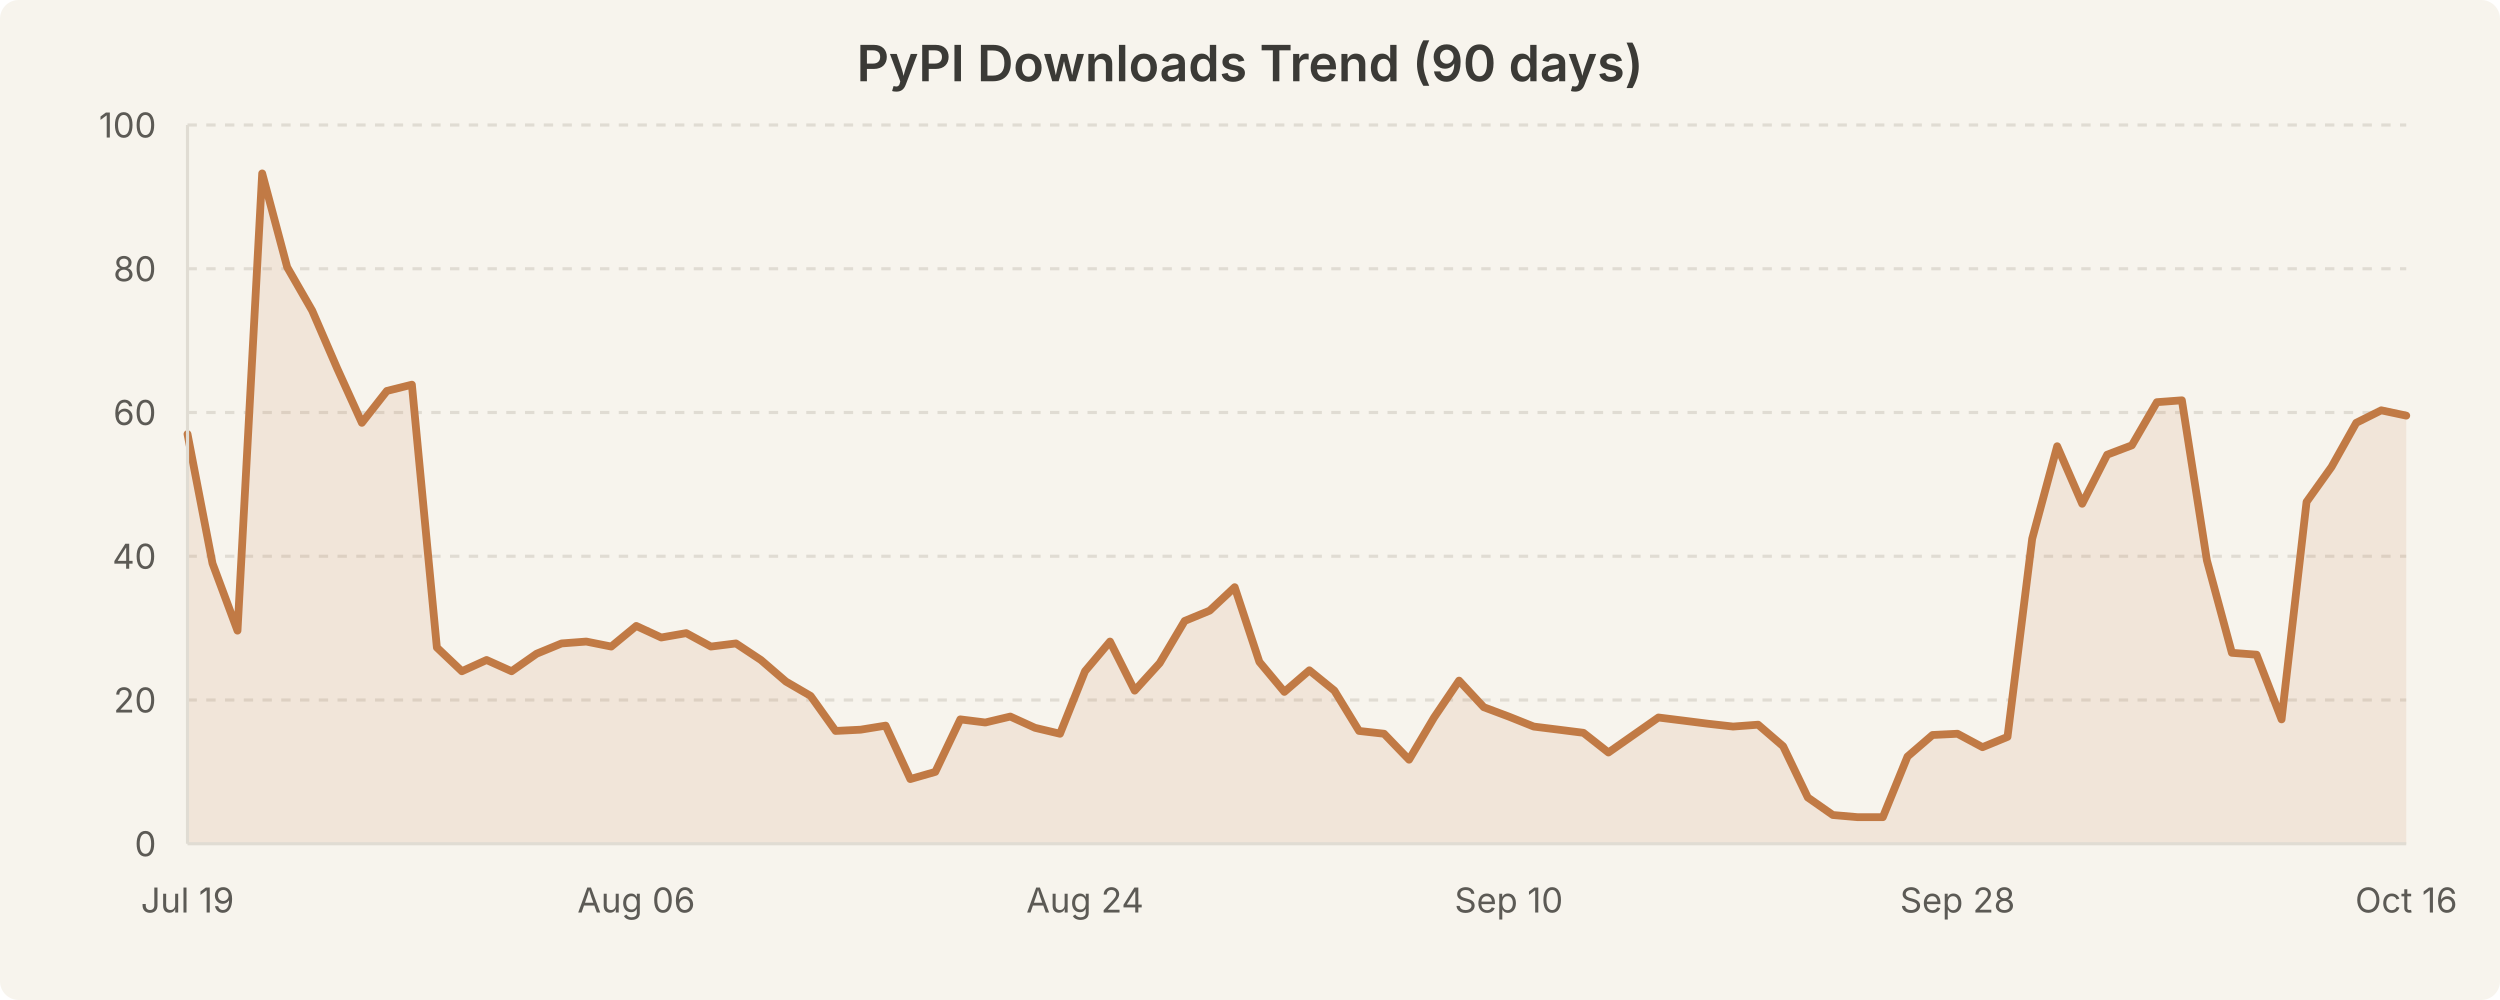
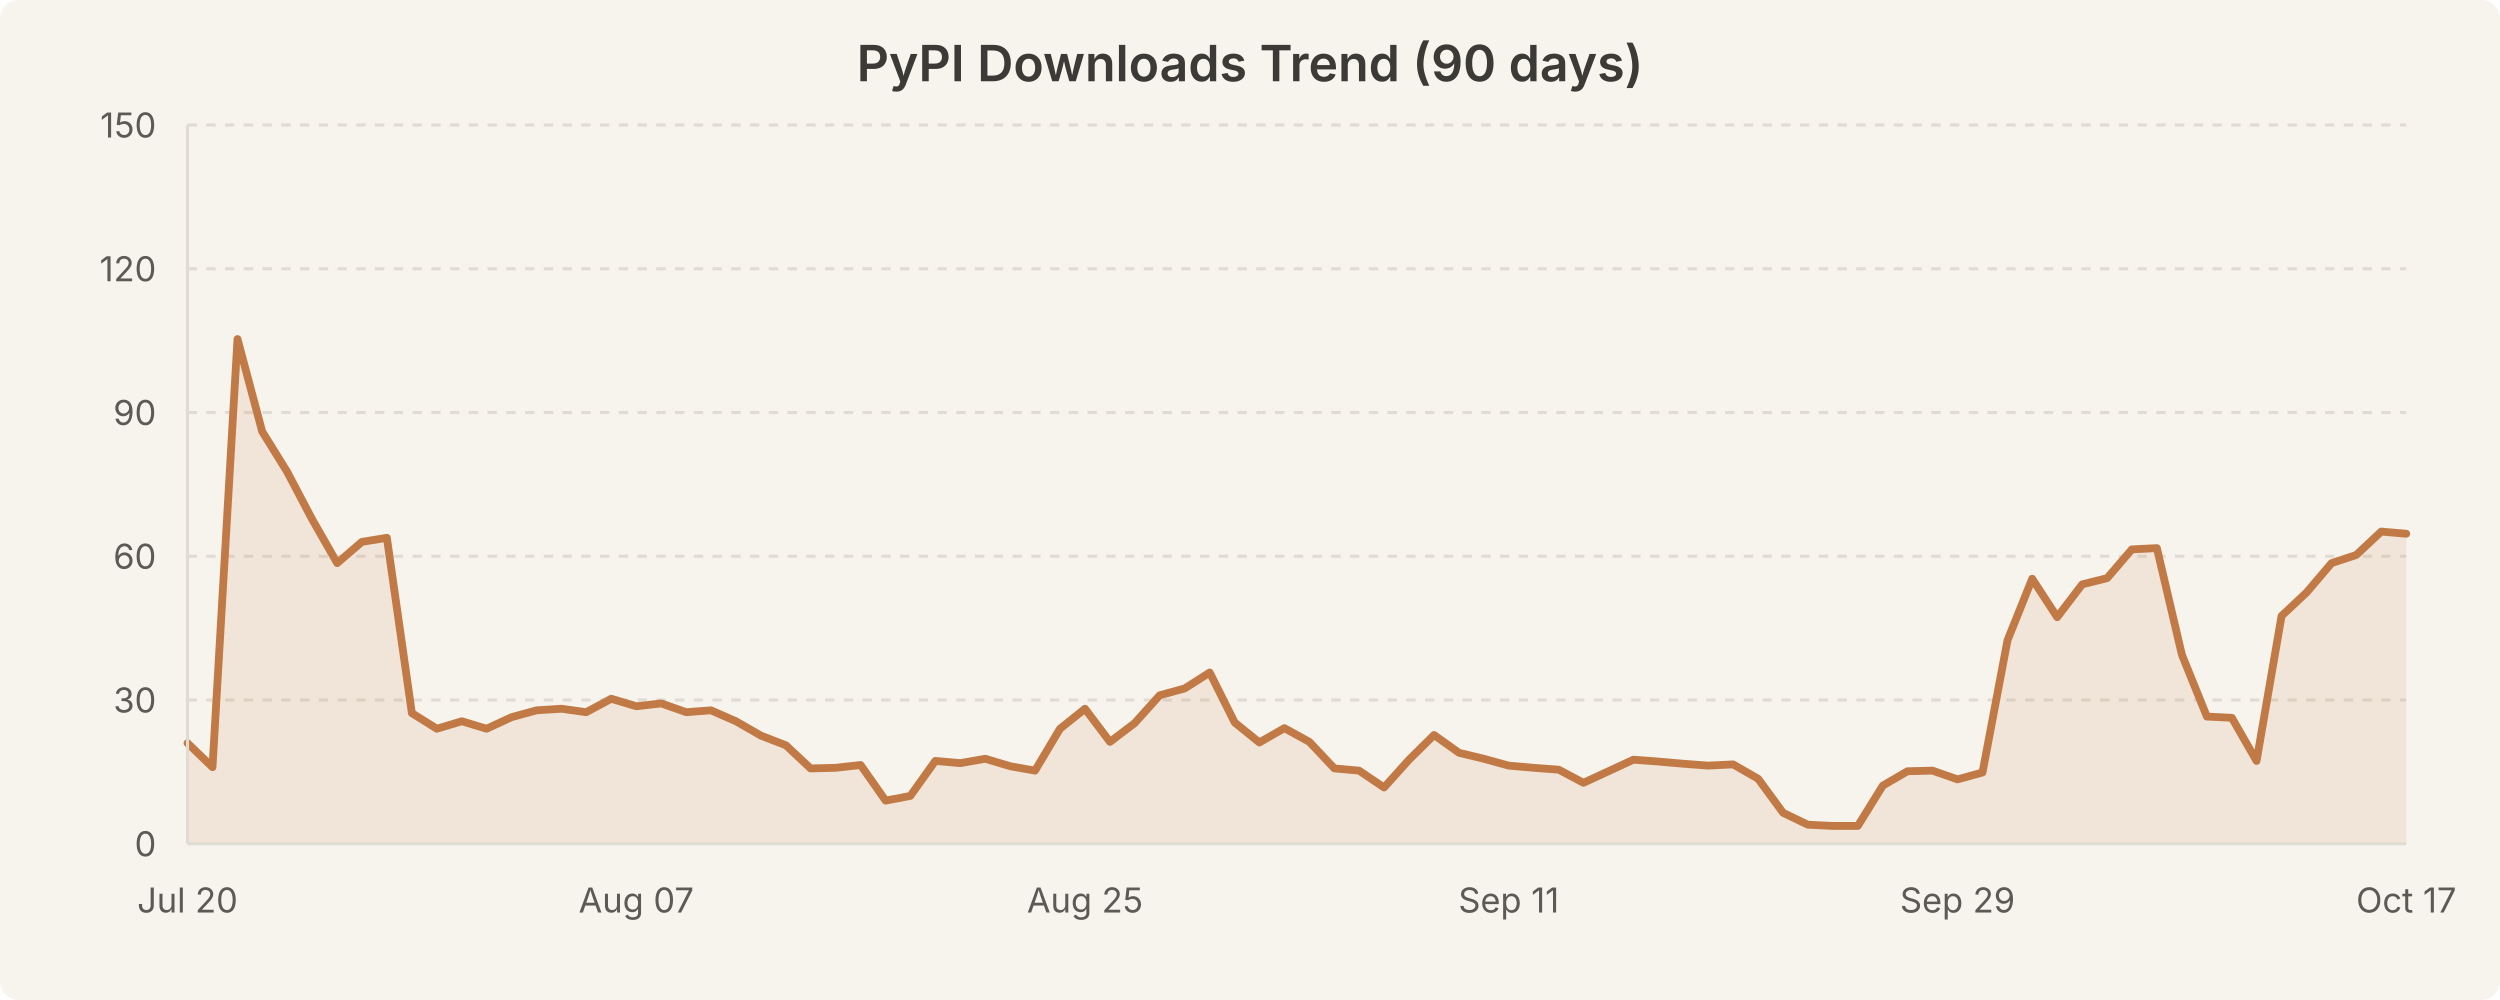
<svg xmlns="http://www.w3.org/2000/svg" width="800" height="320" viewBox="0 0 800 320" style="background-color:#f7f4ed">
  <rect width="800" height="320" fill="#f7f4ed" rx="6" />
  <text x="400.0" y="26" text-anchor="middle" font-family="system-ui, -apple-system, Segoe UI, sans-serif" font-size="16" font-weight="600" fill="#3b3a36">PyPI Downloads Trend (90 days)</text>
  <line x1="60" y1="224.0" x2="770" y2="224.0" stroke="#e0dcd3" stroke-width="1" stroke-dasharray="3,3" />
  <line x1="60" y1="178.0" x2="770" y2="178.0" stroke="#e0dcd3" stroke-width="1" stroke-dasharray="3,3" />
  <line x1="60" y1="132.0" x2="770" y2="132.0" stroke="#e0dcd3" stroke-width="1" stroke-dasharray="3,3" />
  <line x1="60" y1="86.0" x2="770" y2="86.0" stroke="#e0dcd3" stroke-width="1" stroke-dasharray="3,3" />
  <line x1="60" y1="40.0" x2="770" y2="40.0" stroke="#e0dcd3" stroke-width="1" stroke-dasharray="3,3" />
-   <path d="M 60.0 138.9 L 68.0 180.3 L 76.0 201.8 L 83.9 55.5 L 91.9 85.5 L 99.9 99.4 L 107.9 117.9 L 115.8 135.3 L 123.8 125.1 L 131.8 123.1 L 139.8 207.2 L 147.8 214.8 L 155.7 211.2 L 163.7 214.8 L 171.7 209.2 L 179.7 205.9 L 187.6 205.3 L 195.6 206.9 L 203.6 200.3 L 211.6 204.0 L 219.6 202.6 L 227.5 206.9 L 235.5 205.9 L 243.5 211.2 L 251.5 218.1 L 259.4 222.7 L 267.4 233.9 L 275.4 233.5 L 283.4 232.2 L 291.3 249.3 L 299.3 247.0 L 307.3 230.2 L 315.3 231.2 L 323.3 229.3 L 331.2 232.9 L 339.2 234.8 L 347.2 214.8 L 355.2 205.3 L 363.1 221.0 L 371.1 212.2 L 379.1 198.7 L 387.1 195.4 L 395.1 187.9 L 403.0 211.8 L 411.0 221.4 L 419.0 214.5 L 427.0 221.0 L 434.9 233.9 L 442.9 234.8 L 450.9 243.1 L 458.9 229.6 L 466.9 217.8 L 474.8 226.3 L 482.8 229.3 L 490.8 232.5 L 498.8 233.5 L 506.7 234.5 L 514.7 240.8 L 522.7 235.2 L 530.7 229.6 L 538.7 230.6 L 546.6 231.6 L 554.6 232.5 L 562.6 231.9 L 570.6 238.8 L 578.5 255.2 L 586.5 260.8 L 594.5 261.5 L 602.5 261.5 L 610.4 242.1 L 618.4 235.2 L 626.4 234.8 L 634.4 239.1 L 642.4 235.8 L 650.3 172.4 L 658.3 142.8 L 666.3 161.2 L 674.3 145.5 L 682.2 142.5 L 690.2 128.7 L 698.2 128.1 L 706.2 179.3 L 714.2 208.9 L 722.1 209.5 L 730.1 230.2 L 738.1 160.6 L 746.1 149.4 L 754.0 135.3 L 762.0 131.3 L 770.0 133.0 L 770.0 270.0 L 60.0 270.0 Z" fill="rgba(193, 122, 69, 0.12)" stroke="none" />
-   <path d="M 60.0 138.9 L 68.0 180.3 L 76.0 201.8 L 83.9 55.5 L 91.9 85.5 L 99.9 99.4 L 107.9 117.9 L 115.8 135.3 L 123.8 125.1 L 131.8 123.1 L 139.8 207.2 L 147.8 214.8 L 155.7 211.2 L 163.7 214.8 L 171.7 209.2 L 179.7 205.9 L 187.6 205.3 L 195.6 206.9 L 203.6 200.3 L 211.6 204.0 L 219.6 202.6 L 227.5 206.9 L 235.5 205.9 L 243.5 211.2 L 251.5 218.1 L 259.4 222.7 L 267.4 233.9 L 275.4 233.5 L 283.4 232.2 L 291.3 249.3 L 299.3 247.0 L 307.3 230.2 L 315.3 231.2 L 323.3 229.3 L 331.2 232.9 L 339.2 234.8 L 347.2 214.8 L 355.2 205.3 L 363.1 221.0 L 371.1 212.2 L 379.1 198.7 L 387.1 195.4 L 395.1 187.9 L 403.0 211.8 L 411.0 221.4 L 419.0 214.5 L 427.0 221.0 L 434.9 233.9 L 442.9 234.8 L 450.9 243.1 L 458.9 229.6 L 466.9 217.8 L 474.8 226.3 L 482.8 229.3 L 490.8 232.5 L 498.8 233.5 L 506.7 234.5 L 514.7 240.8 L 522.7 235.2 L 530.7 229.6 L 538.7 230.6 L 546.6 231.6 L 554.6 232.5 L 562.6 231.9 L 570.6 238.8 L 578.5 255.2 L 586.5 260.8 L 594.5 261.5 L 602.5 261.5 L 610.4 242.1 L 618.4 235.2 L 626.4 234.8 L 634.4 239.1 L 642.4 235.8 L 650.3 172.4 L 658.3 142.8 L 666.3 161.2 L 674.3 145.5 L 682.2 142.5 L 690.2 128.7 L 698.2 128.1 L 706.2 179.3 L 714.2 208.9 L 722.1 209.5 L 730.1 230.2 L 738.1 160.6 L 746.1 149.4 L 754.0 135.3 L 762.0 131.3 L 770.0 133.0" fill="none" stroke="#c17a45" stroke-width="2.5" stroke-linecap="round" stroke-linejoin="round" />
+   <path d="M 60.0 237.8 L 68.0 245.5 L 76.0 108.5 L 83.9 138.1 L 91.9 151.0 L 99.9 166.2 L 107.9 180.2 L 115.8 173.4 L 123.8 172.1 L 131.8 228.2 L 139.8 233.2 L 147.8 230.8 L 155.7 233.2 L 163.7 229.5 L 171.7 227.3 L 179.7 226.8 L 187.6 227.9 L 195.6 223.6 L 203.6 226.0 L 211.6 225.1 L 219.6 227.9 L 227.5 227.3 L 235.5 230.8 L 243.5 235.4 L 251.5 238.5 L 259.4 245.9 L 267.4 245.7 L 275.4 244.8 L 283.4 256.2 L 291.3 254.7 L 299.3 243.5 L 307.3 244.2 L 315.3 242.8 L 323.3 245.2 L 331.2 246.6 L 339.2 233.2 L 347.2 226.8 L 355.2 237.4 L 363.1 231.4 L 371.1 222.5 L 379.1 220.3 L 387.1 215.2 L 395.1 231.2 L 403.0 237.6 L 411.0 233.0 L 419.0 237.4 L 427.0 245.9 L 434.9 246.6 L 442.9 252.0 L 450.9 243.1 L 458.9 235.2 L 466.9 240.9 L 474.8 242.8 L 482.8 245.0 L 490.8 245.7 L 498.8 246.3 L 506.7 250.5 L 514.7 246.8 L 522.7 243.1 L 530.7 243.7 L 538.7 244.4 L 546.6 245.0 L 554.6 244.6 L 562.6 249.2 L 570.6 260.1 L 578.5 263.9 L 586.5 264.3 L 594.5 264.3 L 602.5 251.4 L 610.4 246.8 L 618.4 246.6 L 626.4 249.4 L 634.4 247.2 L 642.4 204.9 L 650.3 185.2 L 658.3 197.5 L 666.3 187.0 L 674.3 185.0 L 682.2 175.8 L 690.2 175.4 L 698.2 209.5 L 706.2 229.3 L 714.2 229.7 L 722.1 243.5 L 730.1 197.1 L 738.1 189.6 L 746.1 180.2 L 754.0 177.6 L 762.0 170.1 L 770.0 170.8 L 770.0 270.0 L 60.0 270.0 Z" fill="rgba(193, 122, 69, 0.12)" stroke="none" />
+   <path d="M 60.0 237.8 L 68.0 245.5 L 76.0 108.5 L 83.9 138.1 L 91.9 151.0 L 99.9 166.2 L 107.9 180.2 L 115.8 173.4 L 123.8 172.1 L 131.8 228.2 L 139.8 233.2 L 147.8 230.8 L 155.7 233.2 L 163.7 229.5 L 171.7 227.3 L 179.7 226.8 L 187.6 227.9 L 195.6 223.6 L 203.6 226.0 L 211.6 225.1 L 219.6 227.9 L 227.5 227.3 L 235.5 230.8 L 243.5 235.4 L 251.5 238.5 L 259.4 245.9 L 267.4 245.7 L 275.4 244.8 L 283.4 256.2 L 291.3 254.7 L 299.3 243.5 L 307.3 244.2 L 315.3 242.8 L 323.3 245.2 L 331.2 246.6 L 339.2 233.2 L 347.2 226.8 L 355.2 237.4 L 363.1 231.4 L 371.1 222.5 L 379.1 220.3 L 387.1 215.2 L 395.1 231.2 L 403.0 237.6 L 411.0 233.0 L 419.0 237.4 L 427.0 245.9 L 434.9 246.6 L 442.9 252.0 L 450.9 243.1 L 458.9 235.2 L 466.9 240.9 L 474.8 242.8 L 482.8 245.0 L 490.8 245.7 L 498.8 246.3 L 506.7 250.5 L 514.7 246.8 L 522.7 243.1 L 530.7 243.7 L 538.7 244.4 L 546.6 245.0 L 554.6 244.6 L 562.6 249.2 L 570.6 260.1 L 578.5 263.9 L 586.5 264.3 L 594.5 264.3 L 602.5 251.4 L 610.4 246.8 L 618.4 246.6 L 626.4 249.4 L 634.4 247.2 L 642.4 204.9 L 650.3 185.2 L 658.3 197.5 L 666.3 187.0 L 674.3 185.0 L 682.2 175.8 L 690.2 175.4 L 698.2 209.5 L 706.2 229.3 L 714.2 229.7 L 722.1 243.5 L 730.1 197.1 L 738.1 189.6 L 746.1 180.2 L 754.0 177.6 L 762.0 170.1 L 770.0 170.8" fill="none" stroke="#c17a45" stroke-width="2.5" stroke-linecap="round" stroke-linejoin="round" />
  <text x="50" y="274.0" text-anchor="end" font-family="system-ui, -apple-system, Segoe UI, sans-serif" font-size="11" fill="#5c5a55">0</text>
-   <text x="50" y="228.0" text-anchor="end" font-family="system-ui, -apple-system, Segoe UI, sans-serif" font-size="11" fill="#5c5a55">20</text>
-   <text x="50" y="182.0" text-anchor="end" font-family="system-ui, -apple-system, Segoe UI, sans-serif" font-size="11" fill="#5c5a55">40</text>
-   <text x="50" y="136.0" text-anchor="end" font-family="system-ui, -apple-system, Segoe UI, sans-serif" font-size="11" fill="#5c5a55">60</text>
-   <text x="50" y="90.0" text-anchor="end" font-family="system-ui, -apple-system, Segoe UI, sans-serif" font-size="11" fill="#5c5a55">80</text>
-   <text x="50" y="44.0" text-anchor="end" font-family="system-ui, -apple-system, Segoe UI, sans-serif" font-size="11" fill="#5c5a55">100</text>
-   <text x="60.0" y="292" text-anchor="middle" font-family="system-ui, -apple-system, Segoe UI, sans-serif" font-size="11" fill="#5c5a55">Jul 19</text>
-   <text x="203.596" y="292" text-anchor="middle" font-family="system-ui, -apple-system, Segoe UI, sans-serif" font-size="11" fill="#5c5a55">Aug 06</text>
-   <text x="347.191" y="292" text-anchor="middle" font-family="system-ui, -apple-system, Segoe UI, sans-serif" font-size="11" fill="#5c5a55">Aug 24</text>
-   <text x="482.809" y="292" text-anchor="middle" font-family="system-ui, -apple-system, Segoe UI, sans-serif" font-size="11" fill="#5c5a55">Sep 10</text>
-   <text x="626.404" y="292" text-anchor="middle" font-family="system-ui, -apple-system, Segoe UI, sans-serif" font-size="11" fill="#5c5a55">Sep 28</text>
-   <text x="770.0" y="292" text-anchor="middle" font-family="system-ui, -apple-system, Segoe UI, sans-serif" font-size="11" fill="#5c5a55">Oct 16</text>
+   <text x="50" y="228.0" text-anchor="end" font-family="system-ui, -apple-system, Segoe UI, sans-serif" font-size="11" fill="#5c5a55">30</text>
+   <text x="50" y="182.0" text-anchor="end" font-family="system-ui, -apple-system, Segoe UI, sans-serif" font-size="11" fill="#5c5a55">60</text>
+   <text x="50" y="136.0" text-anchor="end" font-family="system-ui, -apple-system, Segoe UI, sans-serif" font-size="11" fill="#5c5a55">90</text>
+   <text x="50" y="90.0" text-anchor="end" font-family="system-ui, -apple-system, Segoe UI, sans-serif" font-size="11" fill="#5c5a55">120</text>
+   <text x="50" y="44.0" text-anchor="end" font-family="system-ui, -apple-system, Segoe UI, sans-serif" font-size="11" fill="#5c5a55">150</text>
+   <text x="60.0" y="292" text-anchor="middle" font-family="system-ui, -apple-system, Segoe UI, sans-serif" font-size="11" fill="#5c5a55">Jul 20</text>
+   <text x="203.596" y="292" text-anchor="middle" font-family="system-ui, -apple-system, Segoe UI, sans-serif" font-size="11" fill="#5c5a55">Aug 07</text>
+   <text x="347.191" y="292" text-anchor="middle" font-family="system-ui, -apple-system, Segoe UI, sans-serif" font-size="11" fill="#5c5a55">Aug 25</text>
+   <text x="482.809" y="292" text-anchor="middle" font-family="system-ui, -apple-system, Segoe UI, sans-serif" font-size="11" fill="#5c5a55">Sep 11</text>
+   <text x="626.404" y="292" text-anchor="middle" font-family="system-ui, -apple-system, Segoe UI, sans-serif" font-size="11" fill="#5c5a55">Sep 29</text>
+   <text x="770.0" y="292" text-anchor="middle" font-family="system-ui, -apple-system, Segoe UI, sans-serif" font-size="11" fill="#5c5a55">Oct 17</text>
  <line x1="60" y1="40" x2="60" y2="270" stroke="#e0dcd3" stroke-width="1" />
  <line x1="60" y1="270" x2="770" y2="270" stroke="#e0dcd3" stroke-width="1" />
</svg>
